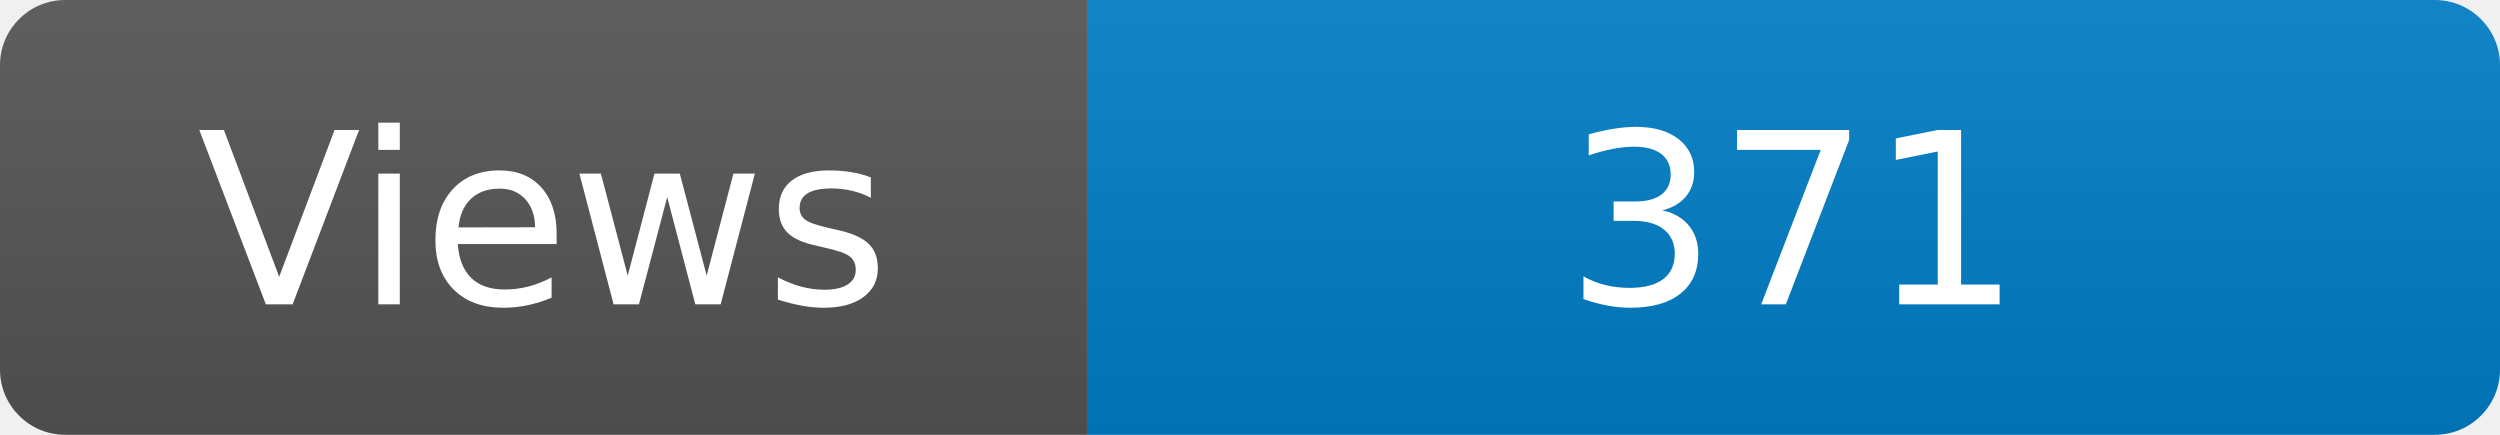
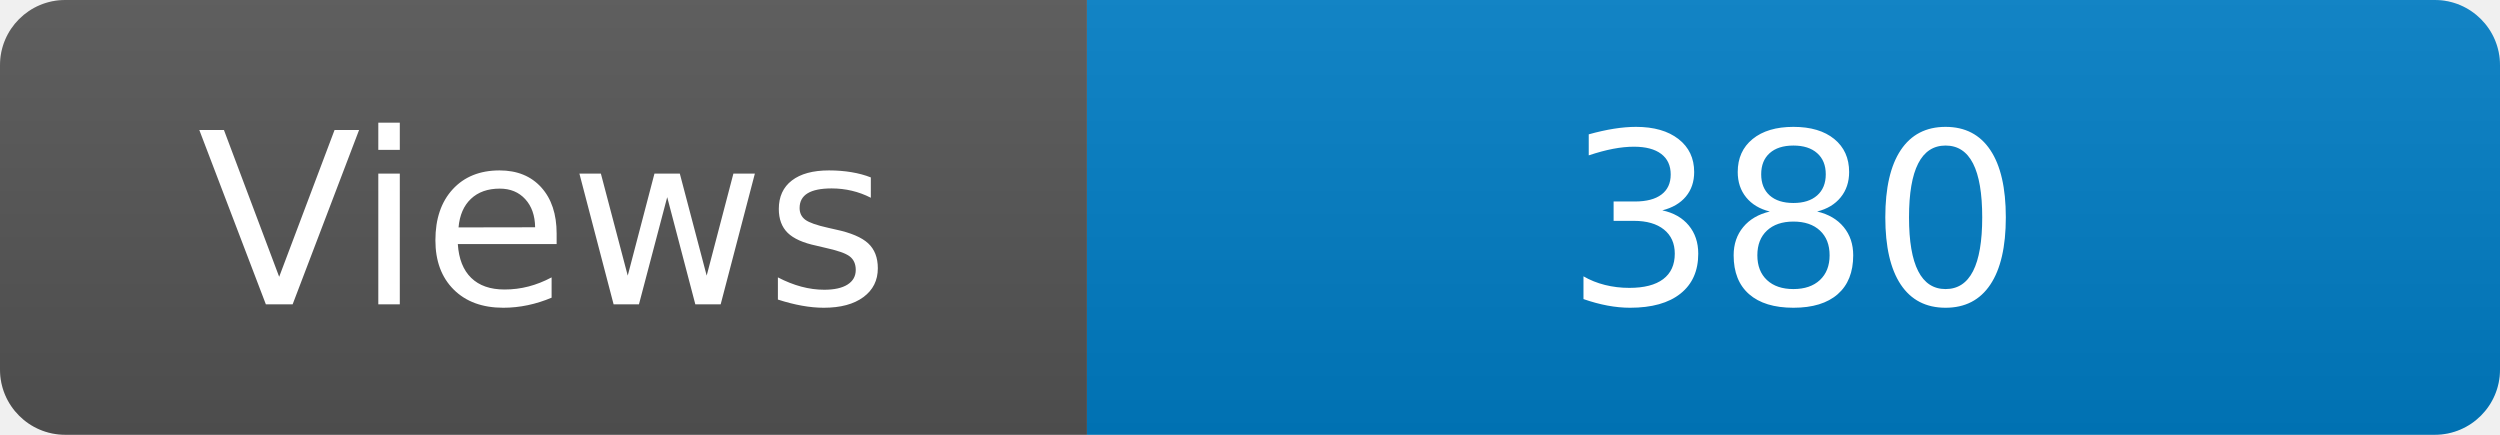
<svg xmlns="http://www.w3.org/2000/svg" width="115" height="20" role="img" aria-label="Maintained?: yes">
  <linearGradient id="s" x2="0" y2="100%">
    <stop offset="0" stop-color="#bbb" stop-opacity=".1" />
    <stop offset="1" stop-opacity=".1" />
  </linearGradient>
  <clipPath id="r">
    <rect width="115" height="20" rx="3" fill="#fff" />
  </clipPath>
  <g clip-path="url(#r)">
    <rect width="50" height="20" fill="#555" />
    <rect x="50" width="160" height="20" fill="#007ec6" />
    <rect width="115" height="20" fill="url(#s)" />
  </g>
  <g fill="#fff" text-anchor="middle" font-family="Verdana,Geneva,DejaVu Sans,sans-serif" font-size="110">
    <text x="250" y="140" transform="scale(.1)" fill="#fff">Views</text>
-     <text x="825" y="140" transform="scale(.1)" fill="#fff">371</text>
+     <text x="825" y="140" transform="scale(.1)" fill="#fff">380</text>
  </g>
</svg>
